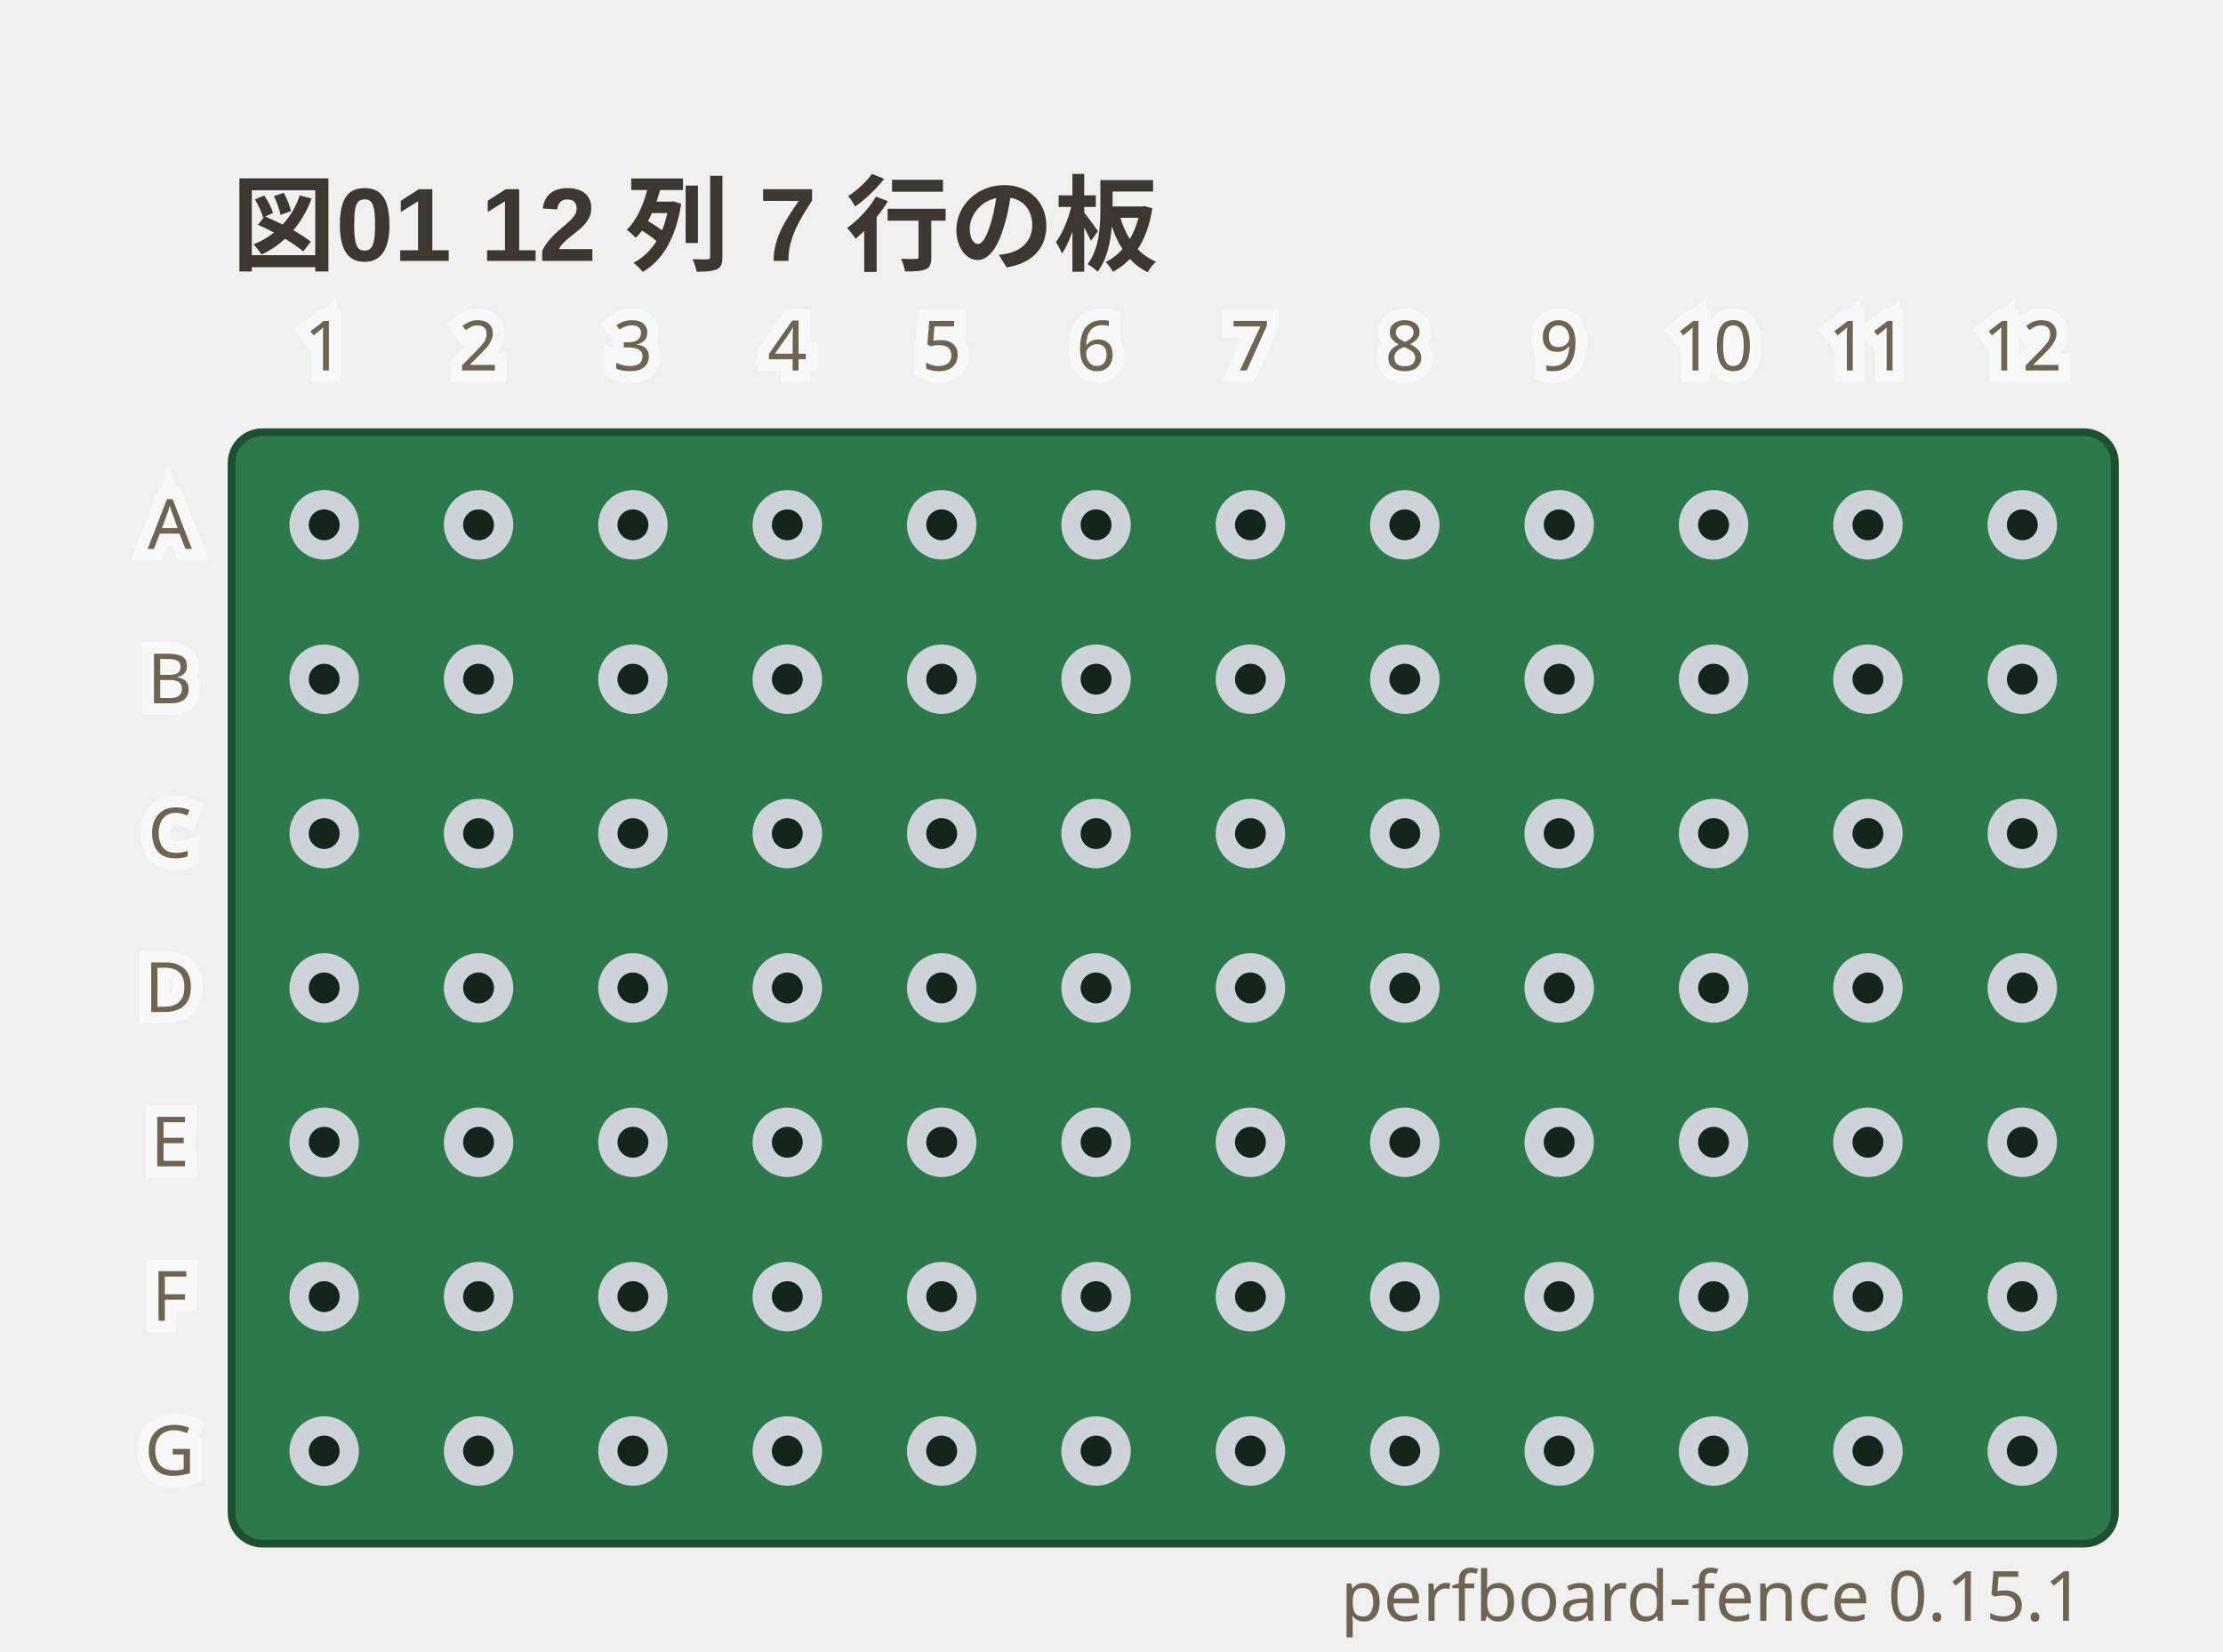
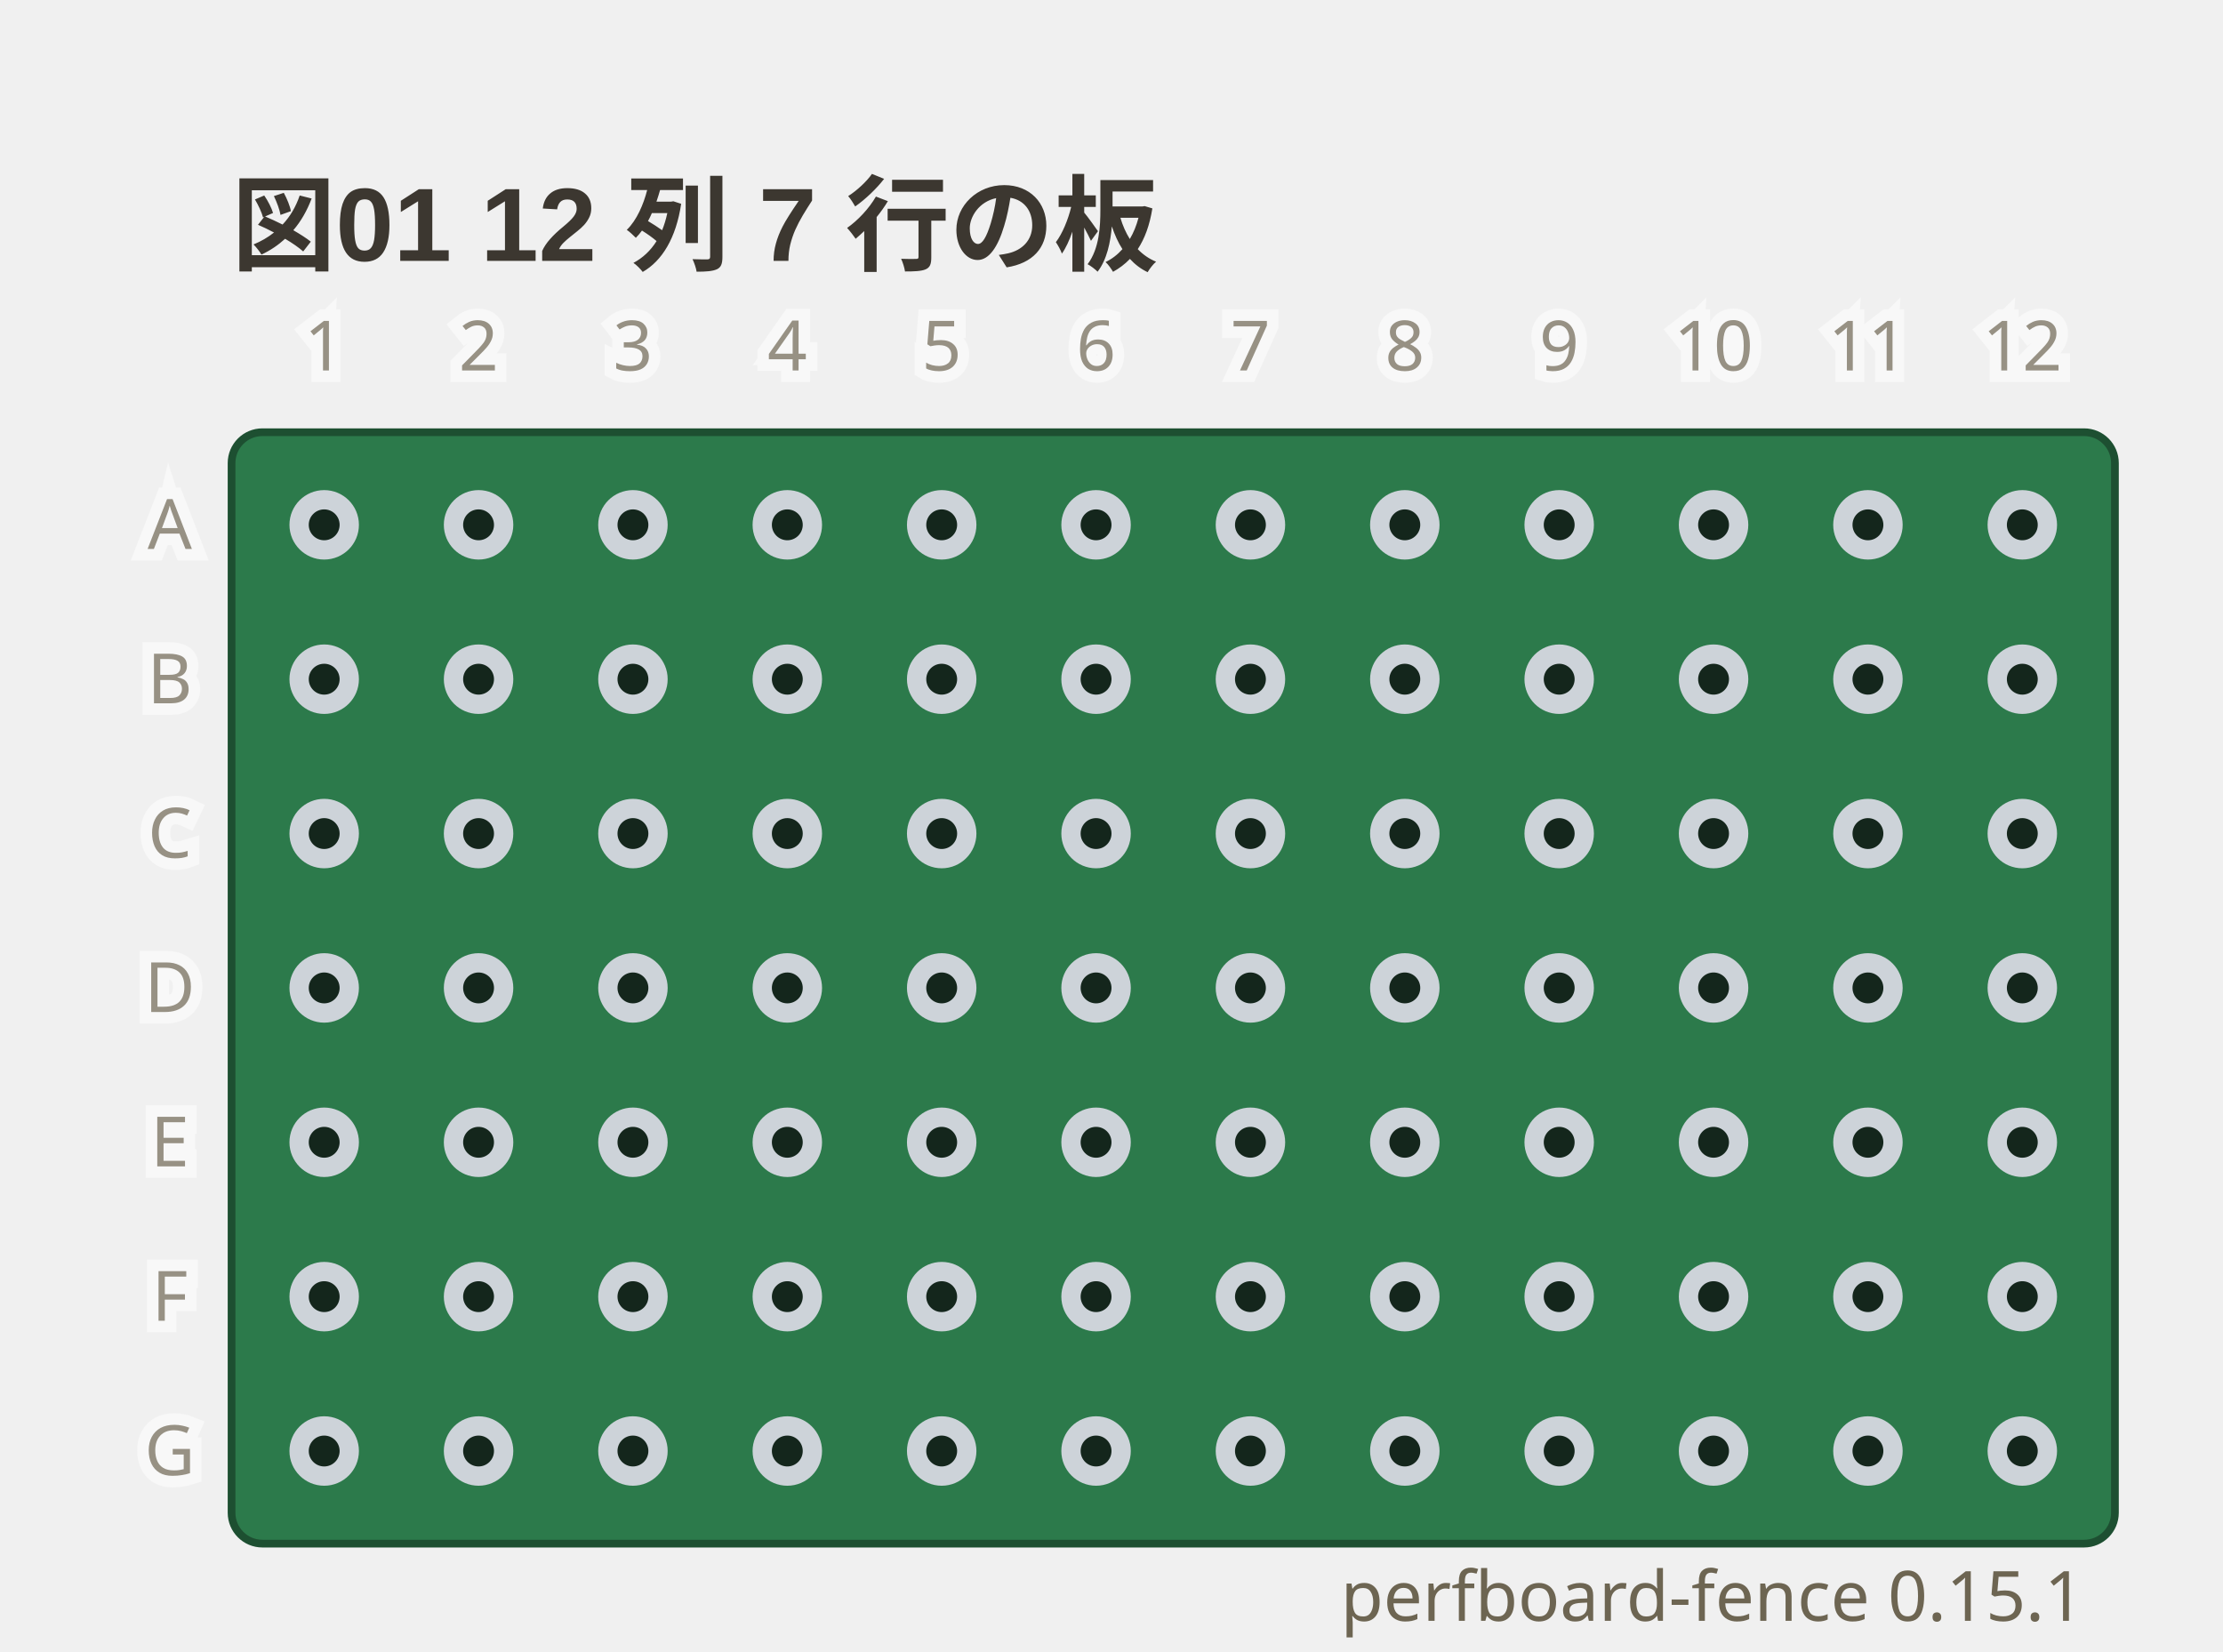
<svg xmlns="http://www.w3.org/2000/svg" viewBox="0 0 288 214" width="288" height="214" data-perfboard-fence="0.15.1" role="img">
  <text x="30" y="34" text-anchor="start" font-family="'Segoe UI', 'Helvetica Neue', Arial, 'Noto Sans', 'Hiragino Sans', 'Yu Gothic UI', 'Noto Sans CJK JP', sans-serif" fill="#3c3730" font-size="13.5" font-weight="600">図01 12 列 7 行の板</text>
  <rect x="30" y="56" width="244" height="144" rx="4" fill="#2c7a4b" stroke="#1d4f31" stroke-width="1" />
  <circle cx="42" cy="68" r="3.25" fill="#14261c" stroke="#cdd3d9" stroke-width="2.5" />
  <circle cx="62" cy="68" r="3.25" fill="#14261c" stroke="#cdd3d9" stroke-width="2.5" />
  <circle cx="82" cy="68" r="3.25" fill="#14261c" stroke="#cdd3d9" stroke-width="2.5" />
  <circle cx="102" cy="68" r="3.25" fill="#14261c" stroke="#cdd3d9" stroke-width="2.5" />
  <circle cx="122" cy="68" r="3.25" fill="#14261c" stroke="#cdd3d9" stroke-width="2.5" />
  <circle cx="142" cy="68" r="3.25" fill="#14261c" stroke="#cdd3d9" stroke-width="2.5" />
  <circle cx="162" cy="68" r="3.25" fill="#14261c" stroke="#cdd3d9" stroke-width="2.5" />
  <circle cx="182" cy="68" r="3.25" fill="#14261c" stroke="#cdd3d9" stroke-width="2.5" />
  <circle cx="202" cy="68" r="3.25" fill="#14261c" stroke="#cdd3d9" stroke-width="2.5" />
  <circle cx="222" cy="68" r="3.25" fill="#14261c" stroke="#cdd3d9" stroke-width="2.5" />
  <circle cx="242" cy="68" r="3.25" fill="#14261c" stroke="#cdd3d9" stroke-width="2.5" />
  <circle cx="262" cy="68" r="3.25" fill="#14261c" stroke="#cdd3d9" stroke-width="2.5" />
  <circle cx="42" cy="88" r="3.25" fill="#14261c" stroke="#cdd3d9" stroke-width="2.5" />
  <circle cx="62" cy="88" r="3.25" fill="#14261c" stroke="#cdd3d9" stroke-width="2.5" />
  <circle cx="82" cy="88" r="3.25" fill="#14261c" stroke="#cdd3d9" stroke-width="2.5" />
  <circle cx="102" cy="88" r="3.25" fill="#14261c" stroke="#cdd3d9" stroke-width="2.5" />
  <circle cx="122" cy="88" r="3.25" fill="#14261c" stroke="#cdd3d9" stroke-width="2.5" />
  <circle cx="142" cy="88" r="3.25" fill="#14261c" stroke="#cdd3d9" stroke-width="2.5" />
  <circle cx="162" cy="88" r="3.25" fill="#14261c" stroke="#cdd3d9" stroke-width="2.5" />
  <circle cx="182" cy="88" r="3.25" fill="#14261c" stroke="#cdd3d9" stroke-width="2.5" />
  <circle cx="202" cy="88" r="3.25" fill="#14261c" stroke="#cdd3d9" stroke-width="2.5" />
  <circle cx="222" cy="88" r="3.25" fill="#14261c" stroke="#cdd3d9" stroke-width="2.5" />
  <circle cx="242" cy="88" r="3.25" fill="#14261c" stroke="#cdd3d9" stroke-width="2.5" />
  <circle cx="262" cy="88" r="3.25" fill="#14261c" stroke="#cdd3d9" stroke-width="2.5" />
  <circle cx="42" cy="108" r="3.25" fill="#14261c" stroke="#cdd3d9" stroke-width="2.5" />
  <circle cx="62" cy="108" r="3.25" fill="#14261c" stroke="#cdd3d9" stroke-width="2.5" />
  <circle cx="82" cy="108" r="3.25" fill="#14261c" stroke="#cdd3d9" stroke-width="2.5" />
  <circle cx="102" cy="108" r="3.25" fill="#14261c" stroke="#cdd3d9" stroke-width="2.5" />
  <circle cx="122" cy="108" r="3.25" fill="#14261c" stroke="#cdd3d9" stroke-width="2.5" />
  <circle cx="142" cy="108" r="3.25" fill="#14261c" stroke="#cdd3d9" stroke-width="2.5" />
  <circle cx="162" cy="108" r="3.25" fill="#14261c" stroke="#cdd3d9" stroke-width="2.5" />
  <circle cx="182" cy="108" r="3.25" fill="#14261c" stroke="#cdd3d9" stroke-width="2.5" />
  <circle cx="202" cy="108" r="3.25" fill="#14261c" stroke="#cdd3d9" stroke-width="2.5" />
  <circle cx="222" cy="108" r="3.25" fill="#14261c" stroke="#cdd3d9" stroke-width="2.5" />
  <circle cx="242" cy="108" r="3.25" fill="#14261c" stroke="#cdd3d9" stroke-width="2.5" />
  <circle cx="262" cy="108" r="3.25" fill="#14261c" stroke="#cdd3d9" stroke-width="2.5" />
  <circle cx="42" cy="128" r="3.25" fill="#14261c" stroke="#cdd3d9" stroke-width="2.5" />
  <circle cx="62" cy="128" r="3.25" fill="#14261c" stroke="#cdd3d9" stroke-width="2.5" />
  <circle cx="82" cy="128" r="3.25" fill="#14261c" stroke="#cdd3d9" stroke-width="2.5" />
  <circle cx="102" cy="128" r="3.25" fill="#14261c" stroke="#cdd3d9" stroke-width="2.5" />
  <circle cx="122" cy="128" r="3.25" fill="#14261c" stroke="#cdd3d9" stroke-width="2.5" />
  <circle cx="142" cy="128" r="3.25" fill="#14261c" stroke="#cdd3d9" stroke-width="2.5" />
  <circle cx="162" cy="128" r="3.25" fill="#14261c" stroke="#cdd3d9" stroke-width="2.5" />
  <circle cx="182" cy="128" r="3.25" fill="#14261c" stroke="#cdd3d9" stroke-width="2.5" />
  <circle cx="202" cy="128" r="3.25" fill="#14261c" stroke="#cdd3d9" stroke-width="2.5" />
  <circle cx="222" cy="128" r="3.25" fill="#14261c" stroke="#cdd3d9" stroke-width="2.5" />
  <circle cx="242" cy="128" r="3.25" fill="#14261c" stroke="#cdd3d9" stroke-width="2.5" />
  <circle cx="262" cy="128" r="3.25" fill="#14261c" stroke="#cdd3d9" stroke-width="2.5" />
  <circle cx="42" cy="148" r="3.25" fill="#14261c" stroke="#cdd3d9" stroke-width="2.5" />
  <circle cx="62" cy="148" r="3.25" fill="#14261c" stroke="#cdd3d9" stroke-width="2.5" />
  <circle cx="82" cy="148" r="3.25" fill="#14261c" stroke="#cdd3d9" stroke-width="2.5" />
  <circle cx="102" cy="148" r="3.25" fill="#14261c" stroke="#cdd3d9" stroke-width="2.5" />
  <circle cx="122" cy="148" r="3.25" fill="#14261c" stroke="#cdd3d9" stroke-width="2.5" />
  <circle cx="142" cy="148" r="3.25" fill="#14261c" stroke="#cdd3d9" stroke-width="2.5" />
  <circle cx="162" cy="148" r="3.25" fill="#14261c" stroke="#cdd3d9" stroke-width="2.5" />
  <circle cx="182" cy="148" r="3.25" fill="#14261c" stroke="#cdd3d9" stroke-width="2.5" />
  <circle cx="202" cy="148" r="3.25" fill="#14261c" stroke="#cdd3d9" stroke-width="2.5" />
  <circle cx="222" cy="148" r="3.25" fill="#14261c" stroke="#cdd3d9" stroke-width="2.5" />
  <circle cx="242" cy="148" r="3.25" fill="#14261c" stroke="#cdd3d9" stroke-width="2.5" />
  <circle cx="262" cy="148" r="3.25" fill="#14261c" stroke="#cdd3d9" stroke-width="2.5" />
  <circle cx="42" cy="168" r="3.25" fill="#14261c" stroke="#cdd3d9" stroke-width="2.5" />
  <circle cx="62" cy="168" r="3.25" fill="#14261c" stroke="#cdd3d9" stroke-width="2.5" />
  <circle cx="82" cy="168" r="3.25" fill="#14261c" stroke="#cdd3d9" stroke-width="2.5" />
  <circle cx="102" cy="168" r="3.25" fill="#14261c" stroke="#cdd3d9" stroke-width="2.5" />
  <circle cx="122" cy="168" r="3.25" fill="#14261c" stroke="#cdd3d9" stroke-width="2.5" />
  <circle cx="142" cy="168" r="3.25" fill="#14261c" stroke="#cdd3d9" stroke-width="2.5" />
  <circle cx="162" cy="168" r="3.25" fill="#14261c" stroke="#cdd3d9" stroke-width="2.5" />
  <circle cx="182" cy="168" r="3.25" fill="#14261c" stroke="#cdd3d9" stroke-width="2.5" />
  <circle cx="202" cy="168" r="3.25" fill="#14261c" stroke="#cdd3d9" stroke-width="2.5" />
  <circle cx="222" cy="168" r="3.25" fill="#14261c" stroke="#cdd3d9" stroke-width="2.5" />
  <circle cx="242" cy="168" r="3.25" fill="#14261c" stroke="#cdd3d9" stroke-width="2.5" />
  <circle cx="262" cy="168" r="3.25" fill="#14261c" stroke="#cdd3d9" stroke-width="2.5" />
  <circle cx="42" cy="188" r="3.25" fill="#14261c" stroke="#cdd3d9" stroke-width="2.5" />
  <circle cx="62" cy="188" r="3.25" fill="#14261c" stroke="#cdd3d9" stroke-width="2.5" />
  <circle cx="82" cy="188" r="3.25" fill="#14261c" stroke="#cdd3d9" stroke-width="2.5" />
  <circle cx="102" cy="188" r="3.25" fill="#14261c" stroke="#cdd3d9" stroke-width="2.5" />
  <circle cx="122" cy="188" r="3.25" fill="#14261c" stroke="#cdd3d9" stroke-width="2.5" />
  <circle cx="142" cy="188" r="3.25" fill="#14261c" stroke="#cdd3d9" stroke-width="2.5" />
  <circle cx="162" cy="188" r="3.25" fill="#14261c" stroke="#cdd3d9" stroke-width="2.5" />
  <circle cx="182" cy="188" r="3.25" fill="#14261c" stroke="#cdd3d9" stroke-width="2.5" />
  <circle cx="202" cy="188" r="3.25" fill="#14261c" stroke="#cdd3d9" stroke-width="2.5" />
  <circle cx="222" cy="188" r="3.25" fill="#14261c" stroke="#cdd3d9" stroke-width="2.5" />
  <circle cx="242" cy="188" r="3.25" fill="#14261c" stroke="#cdd3d9" stroke-width="2.5" />
  <circle cx="262" cy="188" r="3.25" fill="#14261c" stroke="#cdd3d9" stroke-width="2.5" />
  <text x="22" y="68" text-anchor="middle" font-family="ui-sans-serif, system-ui, sans-serif" stroke="#ffffff" stroke-width="3" fill="#ffffff" font-size="9" dominant-baseline="middle" opacity="0.5" aria-hidden="true">A</text>
-   <text x="22" y="68" text-anchor="middle" font-family="ui-sans-serif, system-ui, sans-serif" fill="#6d6552" font-size="9" dominant-baseline="middle">A</text>
+   <text x="22" y="68" text-anchor="middle" font-family="ui-sans-serif, system-ui, sans-serif" fill="#6d6552" font-size="9" dominant-baseline="middle" opacity="0.7">A</text>
  <text x="22" y="88" text-anchor="middle" font-family="ui-sans-serif, system-ui, sans-serif" stroke="#ffffff" stroke-width="3" fill="#ffffff" font-size="9" dominant-baseline="middle" opacity="0.5" aria-hidden="true">B</text>
-   <text x="22" y="88" text-anchor="middle" font-family="ui-sans-serif, system-ui, sans-serif" fill="#6d6552" font-size="9" dominant-baseline="middle">B</text>
+   <text x="22" y="88" text-anchor="middle" font-family="ui-sans-serif, system-ui, sans-serif" fill="#6d6552" font-size="9" dominant-baseline="middle" opacity="0.7">B</text>
  <text x="22" y="108" text-anchor="middle" font-family="ui-sans-serif, system-ui, sans-serif" stroke="#ffffff" stroke-width="3" fill="#ffffff" font-size="9" dominant-baseline="middle" opacity="0.5" aria-hidden="true">C</text>
-   <text x="22" y="108" text-anchor="middle" font-family="ui-sans-serif, system-ui, sans-serif" fill="#6d6552" font-size="9" dominant-baseline="middle">C</text>
+   <text x="22" y="108" text-anchor="middle" font-family="ui-sans-serif, system-ui, sans-serif" fill="#6d6552" font-size="9" dominant-baseline="middle" opacity="0.7">C</text>
  <text x="22" y="128" text-anchor="middle" font-family="ui-sans-serif, system-ui, sans-serif" stroke="#ffffff" stroke-width="3" fill="#ffffff" font-size="9" dominant-baseline="middle" opacity="0.5" aria-hidden="true">D</text>
-   <text x="22" y="128" text-anchor="middle" font-family="ui-sans-serif, system-ui, sans-serif" fill="#6d6552" font-size="9" dominant-baseline="middle">D</text>
+   <text x="22" y="128" text-anchor="middle" font-family="ui-sans-serif, system-ui, sans-serif" fill="#6d6552" font-size="9" dominant-baseline="middle" opacity="0.7">D</text>
  <text x="22" y="148" text-anchor="middle" font-family="ui-sans-serif, system-ui, sans-serif" stroke="#ffffff" stroke-width="3" fill="#ffffff" font-size="9" dominant-baseline="middle" opacity="0.5" aria-hidden="true">E</text>
-   <text x="22" y="148" text-anchor="middle" font-family="ui-sans-serif, system-ui, sans-serif" fill="#6d6552" font-size="9" dominant-baseline="middle">E</text>
+   <text x="22" y="148" text-anchor="middle" font-family="ui-sans-serif, system-ui, sans-serif" fill="#6d6552" font-size="9" dominant-baseline="middle" opacity="0.7">E</text>
  <text x="22" y="168" text-anchor="middle" font-family="ui-sans-serif, system-ui, sans-serif" stroke="#ffffff" stroke-width="3" fill="#ffffff" font-size="9" dominant-baseline="middle" opacity="0.5" aria-hidden="true">F</text>
-   <text x="22" y="168" text-anchor="middle" font-family="ui-sans-serif, system-ui, sans-serif" fill="#6d6552" font-size="9" dominant-baseline="middle">F</text>
+   <text x="22" y="168" text-anchor="middle" font-family="ui-sans-serif, system-ui, sans-serif" fill="#6d6552" font-size="9" dominant-baseline="middle" opacity="0.7">F</text>
  <text x="22" y="188" text-anchor="middle" font-family="ui-sans-serif, system-ui, sans-serif" stroke="#ffffff" stroke-width="3" fill="#ffffff" font-size="9" dominant-baseline="middle" opacity="0.5" aria-hidden="true">G</text>
-   <text x="22" y="188" text-anchor="middle" font-family="ui-sans-serif, system-ui, sans-serif" fill="#6d6552" font-size="9" dominant-baseline="middle">G</text>
+   <text x="22" y="188" text-anchor="middle" font-family="ui-sans-serif, system-ui, sans-serif" fill="#6d6552" font-size="9" dominant-baseline="middle" opacity="0.7">G</text>
  <text x="42" y="48" text-anchor="middle" font-family="ui-sans-serif, system-ui, sans-serif" stroke="#ffffff" stroke-width="3" fill="#ffffff" font-size="9" opacity="0.5" aria-hidden="true">1</text>
-   <text x="42" y="48" text-anchor="middle" font-family="ui-sans-serif, system-ui, sans-serif" fill="#6d6552" font-size="9">1</text>
+   <text x="42" y="48" text-anchor="middle" font-family="ui-sans-serif, system-ui, sans-serif" fill="#6d6552" font-size="9" opacity="0.7">1</text>
  <text x="62" y="48" text-anchor="middle" font-family="ui-sans-serif, system-ui, sans-serif" stroke="#ffffff" stroke-width="3" fill="#ffffff" font-size="9" opacity="0.5" aria-hidden="true">2</text>
-   <text x="62" y="48" text-anchor="middle" font-family="ui-sans-serif, system-ui, sans-serif" fill="#6d6552" font-size="9">2</text>
+   <text x="62" y="48" text-anchor="middle" font-family="ui-sans-serif, system-ui, sans-serif" fill="#6d6552" font-size="9" opacity="0.7">2</text>
  <text x="82" y="48" text-anchor="middle" font-family="ui-sans-serif, system-ui, sans-serif" stroke="#ffffff" stroke-width="3" fill="#ffffff" font-size="9" opacity="0.5" aria-hidden="true">3</text>
-   <text x="82" y="48" text-anchor="middle" font-family="ui-sans-serif, system-ui, sans-serif" fill="#6d6552" font-size="9">3</text>
+   <text x="82" y="48" text-anchor="middle" font-family="ui-sans-serif, system-ui, sans-serif" fill="#6d6552" font-size="9" opacity="0.7">3</text>
  <text x="102" y="48" text-anchor="middle" font-family="ui-sans-serif, system-ui, sans-serif" stroke="#ffffff" stroke-width="3" fill="#ffffff" font-size="9" opacity="0.5" aria-hidden="true">4</text>
-   <text x="102" y="48" text-anchor="middle" font-family="ui-sans-serif, system-ui, sans-serif" fill="#6d6552" font-size="9">4</text>
+   <text x="102" y="48" text-anchor="middle" font-family="ui-sans-serif, system-ui, sans-serif" fill="#6d6552" font-size="9" opacity="0.7">4</text>
  <text x="122" y="48" text-anchor="middle" font-family="ui-sans-serif, system-ui, sans-serif" stroke="#ffffff" stroke-width="3" fill="#ffffff" font-size="9" opacity="0.5" aria-hidden="true">5</text>
-   <text x="122" y="48" text-anchor="middle" font-family="ui-sans-serif, system-ui, sans-serif" fill="#6d6552" font-size="9">5</text>
+   <text x="122" y="48" text-anchor="middle" font-family="ui-sans-serif, system-ui, sans-serif" fill="#6d6552" font-size="9" opacity="0.7">5</text>
  <text x="142" y="48" text-anchor="middle" font-family="ui-sans-serif, system-ui, sans-serif" stroke="#ffffff" stroke-width="3" fill="#ffffff" font-size="9" opacity="0.5" aria-hidden="true">6</text>
-   <text x="142" y="48" text-anchor="middle" font-family="ui-sans-serif, system-ui, sans-serif" fill="#6d6552" font-size="9">6</text>
+   <text x="142" y="48" text-anchor="middle" font-family="ui-sans-serif, system-ui, sans-serif" fill="#6d6552" font-size="9" opacity="0.7">6</text>
  <text x="162" y="48" text-anchor="middle" font-family="ui-sans-serif, system-ui, sans-serif" stroke="#ffffff" stroke-width="3" fill="#ffffff" font-size="9" opacity="0.5" aria-hidden="true">7</text>
-   <text x="162" y="48" text-anchor="middle" font-family="ui-sans-serif, system-ui, sans-serif" fill="#6d6552" font-size="9">7</text>
+   <text x="162" y="48" text-anchor="middle" font-family="ui-sans-serif, system-ui, sans-serif" fill="#6d6552" font-size="9" opacity="0.7">7</text>
  <text x="182" y="48" text-anchor="middle" font-family="ui-sans-serif, system-ui, sans-serif" stroke="#ffffff" stroke-width="3" fill="#ffffff" font-size="9" opacity="0.5" aria-hidden="true">8</text>
-   <text x="182" y="48" text-anchor="middle" font-family="ui-sans-serif, system-ui, sans-serif" fill="#6d6552" font-size="9">8</text>
+   <text x="182" y="48" text-anchor="middle" font-family="ui-sans-serif, system-ui, sans-serif" fill="#6d6552" font-size="9" opacity="0.7">8</text>
  <text x="202" y="48" text-anchor="middle" font-family="ui-sans-serif, system-ui, sans-serif" stroke="#ffffff" stroke-width="3" fill="#ffffff" font-size="9" opacity="0.5" aria-hidden="true">9</text>
-   <text x="202" y="48" text-anchor="middle" font-family="ui-sans-serif, system-ui, sans-serif" fill="#6d6552" font-size="9">9</text>
+   <text x="202" y="48" text-anchor="middle" font-family="ui-sans-serif, system-ui, sans-serif" fill="#6d6552" font-size="9" opacity="0.7">9</text>
  <text x="222" y="48" text-anchor="middle" font-family="ui-sans-serif, system-ui, sans-serif" stroke="#ffffff" stroke-width="3" fill="#ffffff" font-size="9" opacity="0.5" aria-hidden="true">10</text>
-   <text x="222" y="48" text-anchor="middle" font-family="ui-sans-serif, system-ui, sans-serif" fill="#6d6552" font-size="9">10</text>
+   <text x="222" y="48" text-anchor="middle" font-family="ui-sans-serif, system-ui, sans-serif" fill="#6d6552" font-size="9" opacity="0.7">10</text>
  <text x="242" y="48" text-anchor="middle" font-family="ui-sans-serif, system-ui, sans-serif" stroke="#ffffff" stroke-width="3" fill="#ffffff" font-size="9" opacity="0.5" aria-hidden="true">11</text>
-   <text x="242" y="48" text-anchor="middle" font-family="ui-sans-serif, system-ui, sans-serif" fill="#6d6552" font-size="9">11</text>
+   <text x="242" y="48" text-anchor="middle" font-family="ui-sans-serif, system-ui, sans-serif" fill="#6d6552" font-size="9" opacity="0.7">11</text>
  <text x="262" y="48" text-anchor="middle" font-family="ui-sans-serif, system-ui, sans-serif" stroke="#ffffff" stroke-width="3" fill="#ffffff" font-size="9" opacity="0.5" aria-hidden="true">12</text>
-   <text x="262" y="48" text-anchor="middle" font-family="ui-sans-serif, system-ui, sans-serif" fill="#6d6552" font-size="9">12</text>
+   <text x="262" y="48" text-anchor="middle" font-family="ui-sans-serif, system-ui, sans-serif" fill="#6d6552" font-size="9" opacity="0.7">12</text>
  <text x="270" y="210" text-anchor="end" font-family="ui-sans-serif, system-ui, sans-serif" fill="#6d6552" font-size="9">perfboard-fence 0.15.1</text>
</svg>
